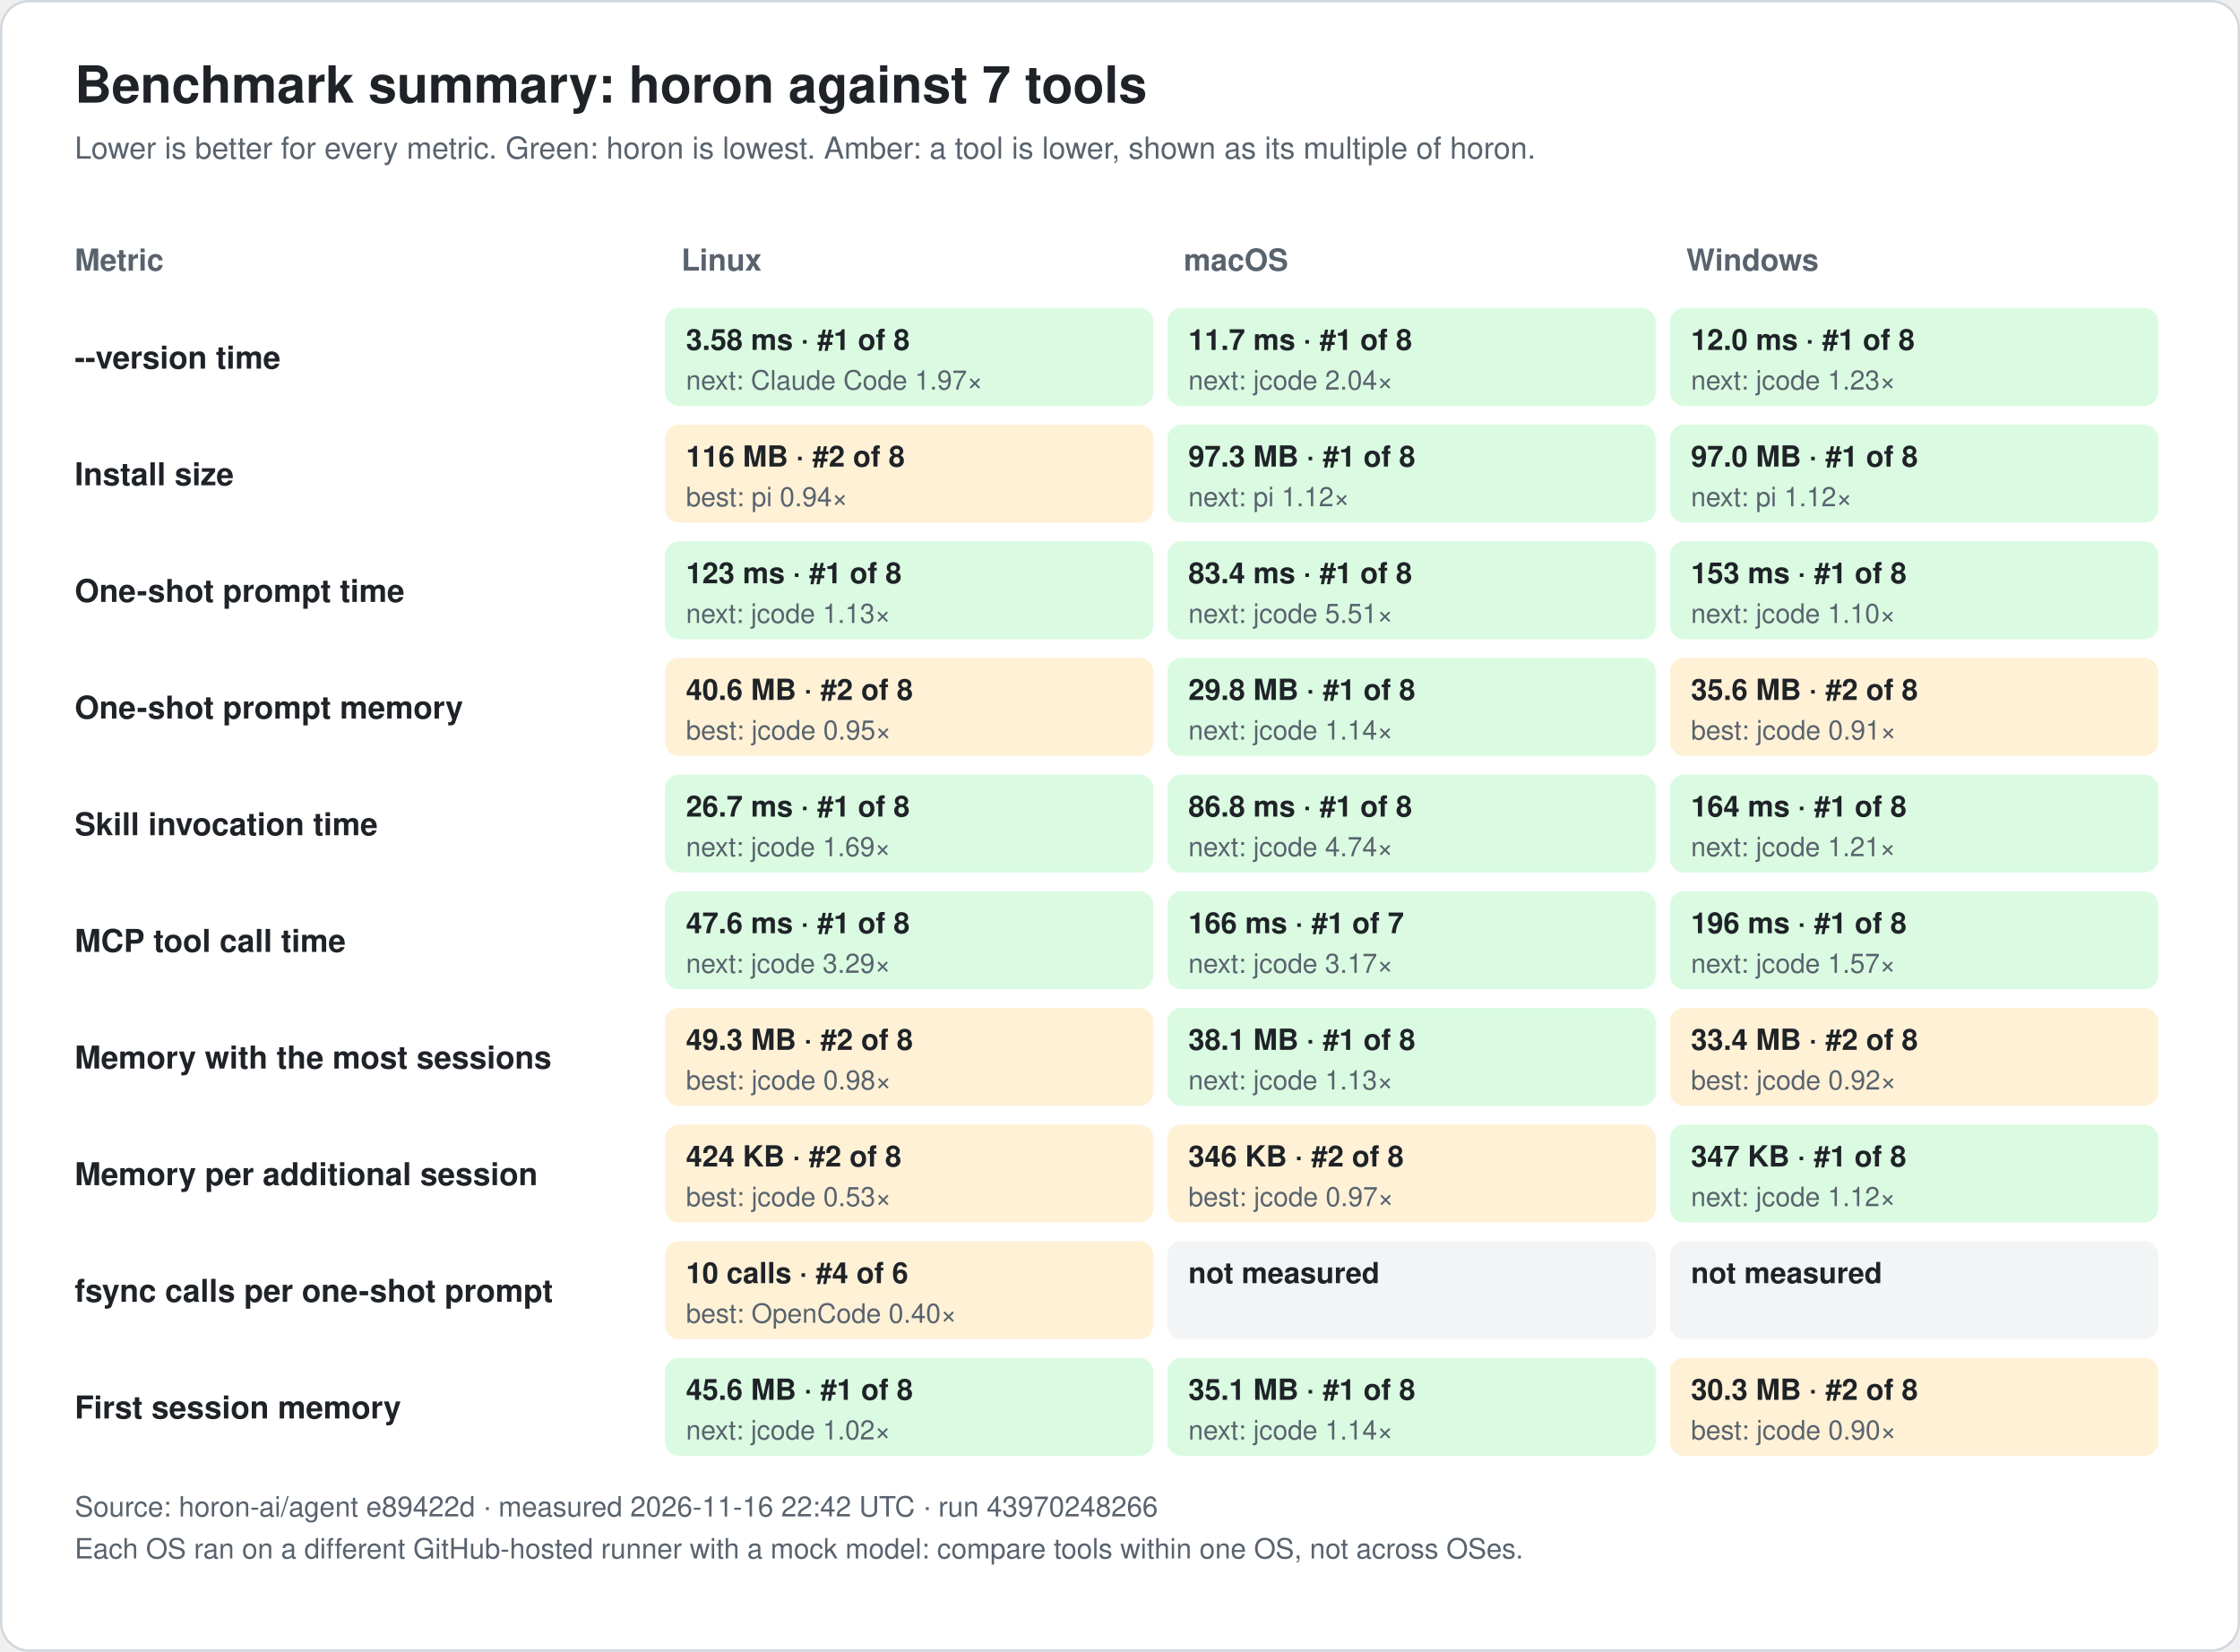
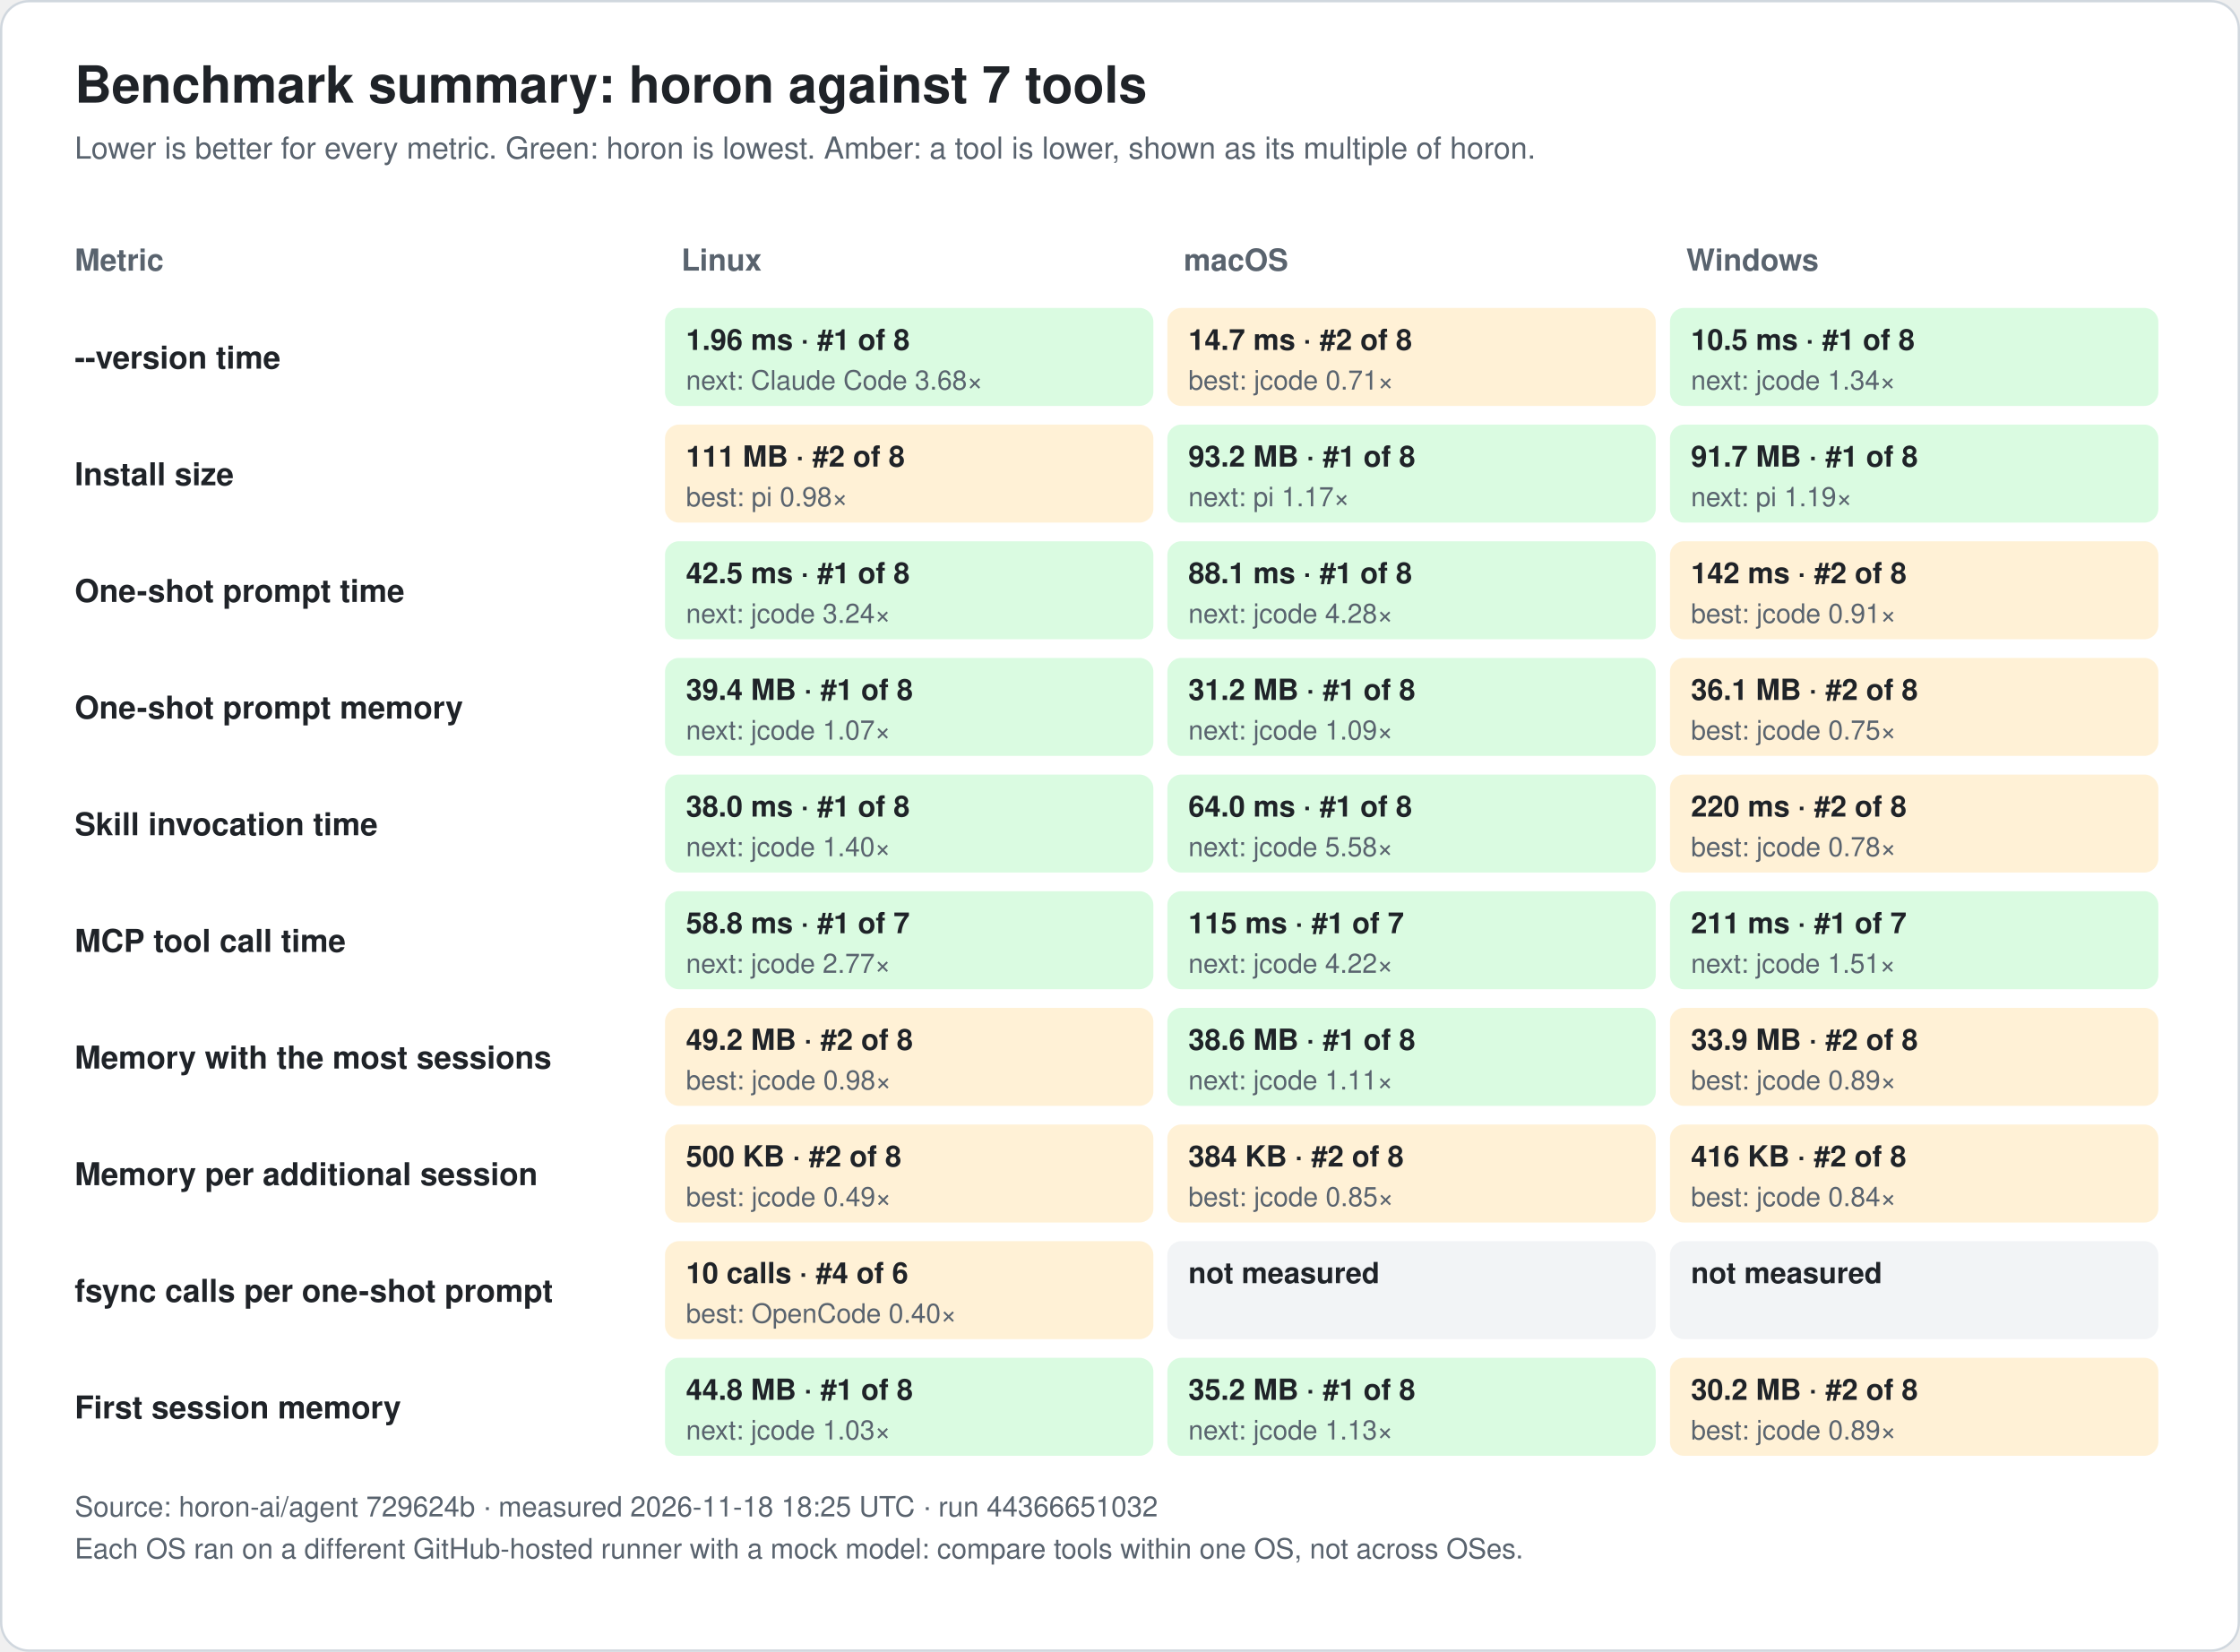
<svg xmlns="http://www.w3.org/2000/svg" width="960" height="708" viewBox="0 0 960 708" font-family="-apple-system, BlinkMacSystemFont, 'Segoe UI', 'Noto Sans KR', 'Apple SD Gothic Neo', Helvetica, Arial, sans-serif" role="img">
  <rect x="0.5" y="0.5" width="959" height="707" rx="12" fill="#ffffff" stroke="#d0d7de" />
  <text x="32.0" y="44.0" font-size="22" fill="#1f2328" text-anchor="start" font-weight="bold">Benchmark summary: horon against 7 tools</text>
  <text x="32.0" y="68.0" font-size="13" fill="#59636e" text-anchor="start" font-weight="normal">Lower is better for every metric. Green: horon is lowest. Amber: a tool is lower, shown as its multiple of horon.</text>
  <text x="32.0" y="116.0" font-size="13" fill="#59636e" text-anchor="start" font-weight="bold">Metric</text>
  <text x="292.0" y="116.0" font-size="13" fill="#59636e" text-anchor="start" font-weight="bold">Linux</text>
  <text x="507.3" y="116.0" font-size="13" fill="#59636e" text-anchor="start" font-weight="bold">macOS</text>
  <text x="722.7" y="116.0" font-size="13" fill="#59636e" text-anchor="start" font-weight="bold">Windows</text>
  <text x="32.0" y="158.0" font-size="13.5" fill="#1f2328" text-anchor="start" font-weight="bold">--version time</text>
  <rect x="285.0" y="132.0" width="209.3" height="42" rx="6" fill="#dafbe1" />
-   <text x="294.0" y="150.0" font-size="12.5" fill="#1f2328" text-anchor="start" font-weight="bold">3.58 ms · #1 of 8</text>
-   <text x="294.0" y="167.0" font-size="11.5" fill="#59636e" text-anchor="start" font-weight="normal">next: Claude Code 1.97×</text>
-   <rect x="500.3" y="132.0" width="209.3" height="42" rx="6" fill="#dafbe1" />
-   <text x="509.3" y="150.0" font-size="12.5" fill="#1f2328" text-anchor="start" font-weight="bold">11.7 ms · #1 of 8</text>
-   <text x="509.3" y="167.0" font-size="11.5" fill="#59636e" text-anchor="start" font-weight="normal">next: jcode 2.04×</text>
+   <text x="294.0" y="150.0" font-size="12.5" fill="#1f2328" text-anchor="start" font-weight="bold">1.96 ms · #1 of 8</text>
+   <text x="294.0" y="167.0" font-size="11.5" fill="#59636e" text-anchor="start" font-weight="normal">next: Claude Code 3.68×</text>
+   <rect x="500.3" y="132.0" width="209.3" height="42" rx="6" fill="#fff1d6" />
+   <text x="509.3" y="150.0" font-size="12.5" fill="#1f2328" text-anchor="start" font-weight="bold">14.7 ms · #2 of 8</text>
+   <text x="509.3" y="167.0" font-size="11.5" fill="#59636e" text-anchor="start" font-weight="normal">best: jcode 0.71×</text>
  <rect x="715.7" y="132.0" width="209.3" height="42" rx="6" fill="#dafbe1" />
-   <text x="724.7" y="150.0" font-size="12.5" fill="#1f2328" text-anchor="start" font-weight="bold">12.0 ms · #1 of 8</text>
-   <text x="724.7" y="167.0" font-size="11.5" fill="#59636e" text-anchor="start" font-weight="normal">next: jcode 1.23×</text>
+   <text x="724.7" y="150.0" font-size="12.5" fill="#1f2328" text-anchor="start" font-weight="bold">10.5 ms · #1 of 8</text>
+   <text x="724.7" y="167.0" font-size="11.5" fill="#59636e" text-anchor="start" font-weight="normal">next: jcode 1.34×</text>
  <text x="32.0" y="208.0" font-size="13.5" fill="#1f2328" text-anchor="start" font-weight="bold">Install size</text>
  <rect x="285.0" y="182.0" width="209.3" height="42" rx="6" fill="#fff1d6" />
-   <text x="294.0" y="200.0" font-size="12.5" fill="#1f2328" text-anchor="start" font-weight="bold">116 MB · #2 of 8</text>
-   <text x="294.0" y="217.0" font-size="11.5" fill="#59636e" text-anchor="start" font-weight="normal">best: pi 0.94×</text>
+   <text x="294.0" y="200.0" font-size="12.5" fill="#1f2328" text-anchor="start" font-weight="bold">111 MB · #2 of 8</text>
+   <text x="294.0" y="217.0" font-size="11.5" fill="#59636e" text-anchor="start" font-weight="normal">best: pi 0.98×</text>
  <rect x="500.3" y="182.0" width="209.3" height="42" rx="6" fill="#dafbe1" />
-   <text x="509.3" y="200.0" font-size="12.5" fill="#1f2328" text-anchor="start" font-weight="bold">97.3 MB · #1 of 8</text>
-   <text x="509.3" y="217.0" font-size="11.5" fill="#59636e" text-anchor="start" font-weight="normal">next: pi 1.12×</text>
+   <text x="509.3" y="200.0" font-size="12.5" fill="#1f2328" text-anchor="start" font-weight="bold">93.2 MB · #1 of 8</text>
+   <text x="509.3" y="217.0" font-size="11.5" fill="#59636e" text-anchor="start" font-weight="normal">next: pi 1.17×</text>
  <rect x="715.7" y="182.0" width="209.3" height="42" rx="6" fill="#dafbe1" />
-   <text x="724.7" y="200.0" font-size="12.5" fill="#1f2328" text-anchor="start" font-weight="bold">97.0 MB · #1 of 8</text>
-   <text x="724.7" y="217.0" font-size="11.5" fill="#59636e" text-anchor="start" font-weight="normal">next: pi 1.12×</text>
+   <text x="724.7" y="200.0" font-size="12.5" fill="#1f2328" text-anchor="start" font-weight="bold">91.7 MB · #1 of 8</text>
+   <text x="724.7" y="217.0" font-size="11.5" fill="#59636e" text-anchor="start" font-weight="normal">next: pi 1.19×</text>
  <text x="32.0" y="258.0" font-size="13.5" fill="#1f2328" text-anchor="start" font-weight="bold">One-shot prompt time</text>
  <rect x="285.0" y="232.0" width="209.3" height="42" rx="6" fill="#dafbe1" />
-   <text x="294.0" y="250.0" font-size="12.5" fill="#1f2328" text-anchor="start" font-weight="bold">123 ms · #1 of 8</text>
-   <text x="294.0" y="267.0" font-size="11.5" fill="#59636e" text-anchor="start" font-weight="normal">next: jcode 1.13×</text>
+   <text x="294.0" y="250.0" font-size="12.5" fill="#1f2328" text-anchor="start" font-weight="bold">42.5 ms · #1 of 8</text>
+   <text x="294.0" y="267.0" font-size="11.5" fill="#59636e" text-anchor="start" font-weight="normal">next: jcode 3.24×</text>
  <rect x="500.3" y="232.0" width="209.3" height="42" rx="6" fill="#dafbe1" />
-   <text x="509.3" y="250.0" font-size="12.5" fill="#1f2328" text-anchor="start" font-weight="bold">83.4 ms · #1 of 8</text>
-   <text x="509.3" y="267.0" font-size="11.5" fill="#59636e" text-anchor="start" font-weight="normal">next: jcode 5.51×</text>
-   <rect x="715.7" y="232.0" width="209.3" height="42" rx="6" fill="#dafbe1" />
-   <text x="724.7" y="250.0" font-size="12.5" fill="#1f2328" text-anchor="start" font-weight="bold">153 ms · #1 of 8</text>
-   <text x="724.7" y="267.0" font-size="11.5" fill="#59636e" text-anchor="start" font-weight="normal">next: jcode 1.10×</text>
+   <text x="509.3" y="250.0" font-size="12.5" fill="#1f2328" text-anchor="start" font-weight="bold">88.1 ms · #1 of 8</text>
+   <text x="509.3" y="267.0" font-size="11.5" fill="#59636e" text-anchor="start" font-weight="normal">next: jcode 4.28×</text>
+   <rect x="715.7" y="232.0" width="209.3" height="42" rx="6" fill="#fff1d6" />
+   <text x="724.7" y="250.0" font-size="12.5" fill="#1f2328" text-anchor="start" font-weight="bold">142 ms · #2 of 8</text>
+   <text x="724.7" y="267.0" font-size="11.5" fill="#59636e" text-anchor="start" font-weight="normal">best: jcode 0.91×</text>
  <text x="32.0" y="308.0" font-size="13.5" fill="#1f2328" text-anchor="start" font-weight="bold">One-shot prompt memory</text>
-   <rect x="285.0" y="282.0" width="209.3" height="42" rx="6" fill="#fff1d6" />
-   <text x="294.0" y="300.0" font-size="12.5" fill="#1f2328" text-anchor="start" font-weight="bold">40.6 MB · #2 of 8</text>
-   <text x="294.0" y="317.0" font-size="11.5" fill="#59636e" text-anchor="start" font-weight="normal">best: jcode 0.95×</text>
+   <rect x="285.0" y="282.0" width="209.3" height="42" rx="6" fill="#dafbe1" />
+   <text x="294.0" y="300.0" font-size="12.5" fill="#1f2328" text-anchor="start" font-weight="bold">39.4 MB · #1 of 8</text>
+   <text x="294.0" y="317.0" font-size="11.5" fill="#59636e" text-anchor="start" font-weight="normal">next: jcode 1.07×</text>
  <rect x="500.3" y="282.0" width="209.3" height="42" rx="6" fill="#dafbe1" />
-   <text x="509.3" y="300.0" font-size="12.5" fill="#1f2328" text-anchor="start" font-weight="bold">29.8 MB · #1 of 8</text>
-   <text x="509.3" y="317.0" font-size="11.5" fill="#59636e" text-anchor="start" font-weight="normal">next: jcode 1.14×</text>
+   <text x="509.3" y="300.0" font-size="12.5" fill="#1f2328" text-anchor="start" font-weight="bold">31.2 MB · #1 of 8</text>
+   <text x="509.3" y="317.0" font-size="11.5" fill="#59636e" text-anchor="start" font-weight="normal">next: jcode 1.09×</text>
  <rect x="715.7" y="282.0" width="209.3" height="42" rx="6" fill="#fff1d6" />
-   <text x="724.7" y="300.0" font-size="12.5" fill="#1f2328" text-anchor="start" font-weight="bold">35.6 MB · #2 of 8</text>
-   <text x="724.7" y="317.0" font-size="11.5" fill="#59636e" text-anchor="start" font-weight="normal">best: jcode 0.91×</text>
+   <text x="724.7" y="300.0" font-size="12.5" fill="#1f2328" text-anchor="start" font-weight="bold">36.1 MB · #2 of 8</text>
+   <text x="724.7" y="317.0" font-size="11.5" fill="#59636e" text-anchor="start" font-weight="normal">best: jcode 0.75×</text>
  <text x="32.0" y="358.0" font-size="13.5" fill="#1f2328" text-anchor="start" font-weight="bold">Skill invocation time</text>
  <rect x="285.0" y="332.0" width="209.3" height="42" rx="6" fill="#dafbe1" />
-   <text x="294.0" y="350.0" font-size="12.5" fill="#1f2328" text-anchor="start" font-weight="bold">26.7 ms · #1 of 8</text>
-   <text x="294.0" y="367.0" font-size="11.5" fill="#59636e" text-anchor="start" font-weight="normal">next: jcode 1.69×</text>
+   <text x="294.0" y="350.0" font-size="12.5" fill="#1f2328" text-anchor="start" font-weight="bold">38.0 ms · #1 of 8</text>
+   <text x="294.0" y="367.0" font-size="11.5" fill="#59636e" text-anchor="start" font-weight="normal">next: jcode 1.40×</text>
  <rect x="500.3" y="332.0" width="209.3" height="42" rx="6" fill="#dafbe1" />
-   <text x="509.3" y="350.0" font-size="12.5" fill="#1f2328" text-anchor="start" font-weight="bold">86.8 ms · #1 of 8</text>
-   <text x="509.3" y="367.0" font-size="11.5" fill="#59636e" text-anchor="start" font-weight="normal">next: jcode 4.74×</text>
-   <rect x="715.7" y="332.0" width="209.3" height="42" rx="6" fill="#dafbe1" />
-   <text x="724.7" y="350.0" font-size="12.5" fill="#1f2328" text-anchor="start" font-weight="bold">164 ms · #1 of 8</text>
-   <text x="724.7" y="367.0" font-size="11.5" fill="#59636e" text-anchor="start" font-weight="normal">next: jcode 1.21×</text>
+   <text x="509.3" y="350.0" font-size="12.5" fill="#1f2328" text-anchor="start" font-weight="bold">64.0 ms · #1 of 8</text>
+   <text x="509.3" y="367.0" font-size="11.5" fill="#59636e" text-anchor="start" font-weight="normal">next: jcode 5.58×</text>
+   <rect x="715.7" y="332.0" width="209.3" height="42" rx="6" fill="#fff1d6" />
+   <text x="724.7" y="350.0" font-size="12.5" fill="#1f2328" text-anchor="start" font-weight="bold">220 ms · #2 of 8</text>
+   <text x="724.7" y="367.0" font-size="11.5" fill="#59636e" text-anchor="start" font-weight="normal">best: jcode 0.78×</text>
  <text x="32.0" y="408.0" font-size="13.5" fill="#1f2328" text-anchor="start" font-weight="bold">MCP tool call time</text>
  <rect x="285.0" y="382.0" width="209.3" height="42" rx="6" fill="#dafbe1" />
-   <text x="294.0" y="400.0" font-size="12.5" fill="#1f2328" text-anchor="start" font-weight="bold">47.6 ms · #1 of 8</text>
-   <text x="294.0" y="417.0" font-size="11.5" fill="#59636e" text-anchor="start" font-weight="normal">next: jcode 3.29×</text>
+   <text x="294.0" y="400.0" font-size="12.5" fill="#1f2328" text-anchor="start" font-weight="bold">58.8 ms · #1 of 7</text>
+   <text x="294.0" y="417.0" font-size="11.5" fill="#59636e" text-anchor="start" font-weight="normal">next: jcode 2.77×</text>
  <rect x="500.3" y="382.0" width="209.3" height="42" rx="6" fill="#dafbe1" />
-   <text x="509.3" y="400.0" font-size="12.5" fill="#1f2328" text-anchor="start" font-weight="bold">166 ms · #1 of 7</text>
-   <text x="509.3" y="417.0" font-size="11.5" fill="#59636e" text-anchor="start" font-weight="normal">next: jcode 3.17×</text>
+   <text x="509.3" y="400.0" font-size="12.5" fill="#1f2328" text-anchor="start" font-weight="bold">115 ms · #1 of 7</text>
+   <text x="509.3" y="417.0" font-size="11.5" fill="#59636e" text-anchor="start" font-weight="normal">next: jcode 4.22×</text>
  <rect x="715.7" y="382.0" width="209.3" height="42" rx="6" fill="#dafbe1" />
-   <text x="724.7" y="400.0" font-size="12.5" fill="#1f2328" text-anchor="start" font-weight="bold">196 ms · #1 of 8</text>
-   <text x="724.7" y="417.0" font-size="11.5" fill="#59636e" text-anchor="start" font-weight="normal">next: jcode 1.57×</text>
+   <text x="724.7" y="400.0" font-size="12.5" fill="#1f2328" text-anchor="start" font-weight="bold">211 ms · #1 of 7</text>
+   <text x="724.7" y="417.0" font-size="11.5" fill="#59636e" text-anchor="start" font-weight="normal">next: jcode 1.51×</text>
  <text x="32.0" y="458.0" font-size="13.5" fill="#1f2328" text-anchor="start" font-weight="bold">Memory with the most sessions</text>
  <rect x="285.0" y="432.0" width="209.3" height="42" rx="6" fill="#fff1d6" />
-   <text x="294.0" y="450.0" font-size="12.5" fill="#1f2328" text-anchor="start" font-weight="bold">49.3 MB · #2 of 8</text>
+   <text x="294.0" y="450.0" font-size="12.5" fill="#1f2328" text-anchor="start" font-weight="bold">49.2 MB · #2 of 8</text>
  <text x="294.0" y="467.0" font-size="11.5" fill="#59636e" text-anchor="start" font-weight="normal">best: jcode 0.98×</text>
  <rect x="500.3" y="432.0" width="209.3" height="42" rx="6" fill="#dafbe1" />
-   <text x="509.3" y="450.0" font-size="12.5" fill="#1f2328" text-anchor="start" font-weight="bold">38.1 MB · #1 of 8</text>
-   <text x="509.3" y="467.0" font-size="11.5" fill="#59636e" text-anchor="start" font-weight="normal">next: jcode 1.13×</text>
+   <text x="509.3" y="450.0" font-size="12.5" fill="#1f2328" text-anchor="start" font-weight="bold">38.6 MB · #1 of 8</text>
+   <text x="509.3" y="467.0" font-size="11.5" fill="#59636e" text-anchor="start" font-weight="normal">next: jcode 1.11×</text>
  <rect x="715.7" y="432.0" width="209.3" height="42" rx="6" fill="#fff1d6" />
-   <text x="724.7" y="450.0" font-size="12.5" fill="#1f2328" text-anchor="start" font-weight="bold">33.4 MB · #2 of 8</text>
-   <text x="724.7" y="467.0" font-size="11.5" fill="#59636e" text-anchor="start" font-weight="normal">best: jcode 0.92×</text>
+   <text x="724.7" y="450.0" font-size="12.5" fill="#1f2328" text-anchor="start" font-weight="bold">33.9 MB · #2 of 8</text>
+   <text x="724.7" y="467.0" font-size="11.5" fill="#59636e" text-anchor="start" font-weight="normal">best: jcode 0.89×</text>
  <text x="32.0" y="508.0" font-size="13.5" fill="#1f2328" text-anchor="start" font-weight="bold">Memory per additional session</text>
  <rect x="285.0" y="482.0" width="209.3" height="42" rx="6" fill="#fff1d6" />
-   <text x="294.0" y="500.0" font-size="12.5" fill="#1f2328" text-anchor="start" font-weight="bold">424 KB · #2 of 8</text>
-   <text x="294.0" y="517.0" font-size="11.5" fill="#59636e" text-anchor="start" font-weight="normal">best: jcode 0.53×</text>
+   <text x="294.0" y="500.0" font-size="12.5" fill="#1f2328" text-anchor="start" font-weight="bold">500 KB · #2 of 8</text>
+   <text x="294.0" y="517.0" font-size="11.5" fill="#59636e" text-anchor="start" font-weight="normal">best: jcode 0.49×</text>
  <rect x="500.3" y="482.0" width="209.3" height="42" rx="6" fill="#fff1d6" />
-   <text x="509.3" y="500.0" font-size="12.5" fill="#1f2328" text-anchor="start" font-weight="bold">346 KB · #2 of 8</text>
-   <text x="509.3" y="517.0" font-size="11.5" fill="#59636e" text-anchor="start" font-weight="normal">best: jcode 0.97×</text>
-   <rect x="715.7" y="482.0" width="209.3" height="42" rx="6" fill="#dafbe1" />
-   <text x="724.7" y="500.0" font-size="12.5" fill="#1f2328" text-anchor="start" font-weight="bold">347 KB · #1 of 8</text>
-   <text x="724.7" y="517.0" font-size="11.5" fill="#59636e" text-anchor="start" font-weight="normal">next: jcode 1.12×</text>
+   <text x="509.3" y="500.0" font-size="12.5" fill="#1f2328" text-anchor="start" font-weight="bold">384 KB · #2 of 8</text>
+   <text x="509.3" y="517.0" font-size="11.5" fill="#59636e" text-anchor="start" font-weight="normal">best: jcode 0.85×</text>
+   <rect x="715.7" y="482.0" width="209.3" height="42" rx="6" fill="#fff1d6" />
+   <text x="724.7" y="500.0" font-size="12.5" fill="#1f2328" text-anchor="start" font-weight="bold">416 KB · #2 of 8</text>
+   <text x="724.7" y="517.0" font-size="11.5" fill="#59636e" text-anchor="start" font-weight="normal">best: jcode 0.84×</text>
  <text x="32.0" y="558.0" font-size="13.5" fill="#1f2328" text-anchor="start" font-weight="bold">fsync calls per one-shot prompt</text>
  <rect x="285.0" y="532.0" width="209.3" height="42" rx="6" fill="#fff1d6" />
  <text x="294.0" y="550.0" font-size="12.5" fill="#1f2328" text-anchor="start" font-weight="bold">10 calls · #4 of 6</text>
  <text x="294.0" y="567.0" font-size="11.5" fill="#59636e" text-anchor="start" font-weight="normal">best: OpenCode 0.40×</text>
  <rect x="500.3" y="532.0" width="209.3" height="42" rx="6" fill="#f2f4f6" />
  <text x="509.3" y="550.0" font-size="12.5" fill="#1f2328" text-anchor="start" font-weight="bold">not measured</text>
  <rect x="715.7" y="532.0" width="209.3" height="42" rx="6" fill="#f2f4f6" />
  <text x="724.7" y="550.0" font-size="12.5" fill="#1f2328" text-anchor="start" font-weight="bold">not measured</text>
  <text x="32.0" y="608.0" font-size="13.5" fill="#1f2328" text-anchor="start" font-weight="bold">First session memory</text>
  <rect x="285.0" y="582.0" width="209.3" height="42" rx="6" fill="#dafbe1" />
-   <text x="294.0" y="600.0" font-size="12.5" fill="#1f2328" text-anchor="start" font-weight="bold">45.6 MB · #1 of 8</text>
-   <text x="294.0" y="617.0" font-size="11.5" fill="#59636e" text-anchor="start" font-weight="normal">next: jcode 1.02×</text>
+   <text x="294.0" y="600.0" font-size="12.5" fill="#1f2328" text-anchor="start" font-weight="bold">44.8 MB · #1 of 8</text>
+   <text x="294.0" y="617.0" font-size="11.5" fill="#59636e" text-anchor="start" font-weight="normal">next: jcode 1.03×</text>
  <rect x="500.3" y="582.0" width="209.3" height="42" rx="6" fill="#dafbe1" />
-   <text x="509.3" y="600.0" font-size="12.5" fill="#1f2328" text-anchor="start" font-weight="bold">35.1 MB · #1 of 8</text>
-   <text x="509.3" y="617.0" font-size="11.5" fill="#59636e" text-anchor="start" font-weight="normal">next: jcode 1.14×</text>
+   <text x="509.3" y="600.0" font-size="12.5" fill="#1f2328" text-anchor="start" font-weight="bold">35.2 MB · #1 of 8</text>
+   <text x="509.3" y="617.0" font-size="11.5" fill="#59636e" text-anchor="start" font-weight="normal">next: jcode 1.13×</text>
  <rect x="715.7" y="582.0" width="209.3" height="42" rx="6" fill="#fff1d6" />
-   <text x="724.7" y="600.0" font-size="12.5" fill="#1f2328" text-anchor="start" font-weight="bold">30.3 MB · #2 of 8</text>
-   <text x="724.7" y="617.0" font-size="11.5" fill="#59636e" text-anchor="start" font-weight="normal">best: jcode 0.90×</text>
-   <text x="32.0" y="650.0" font-size="12" fill="#59636e" text-anchor="start" font-weight="normal">Source: horon-ai/agent e89422d · measured 2026-11-16 22:42 UTC · run 43970248266</text>
+   <text x="724.7" y="600.0" font-size="12.5" fill="#1f2328" text-anchor="start" font-weight="bold">30.2 MB · #2 of 8</text>
+   <text x="724.7" y="617.0" font-size="11.5" fill="#59636e" text-anchor="start" font-weight="normal">best: jcode 0.89×</text>
+   <text x="32.0" y="650.0" font-size="12" fill="#59636e" text-anchor="start" font-weight="normal">Source: horon-ai/agent 729624b · measured 2026-11-18 18:25 UTC · run 44366651032</text>
  <text x="32.0" y="668.0" font-size="12" fill="#59636e" text-anchor="start" font-weight="normal">Each OS ran on a different GitHub-hosted runner with a mock model: compare tools within one OS, not across OSes.</text>
</svg>
